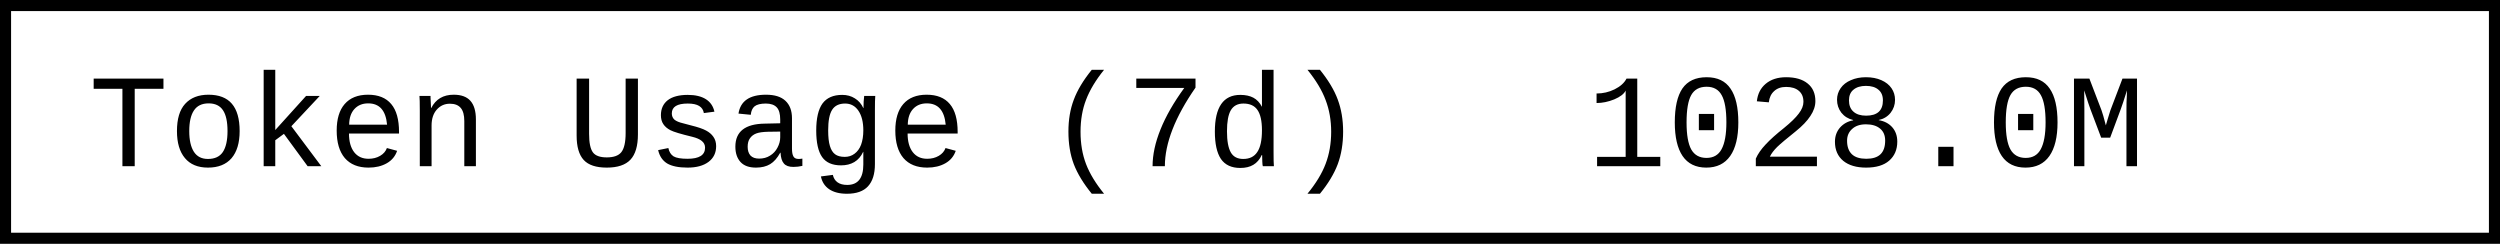
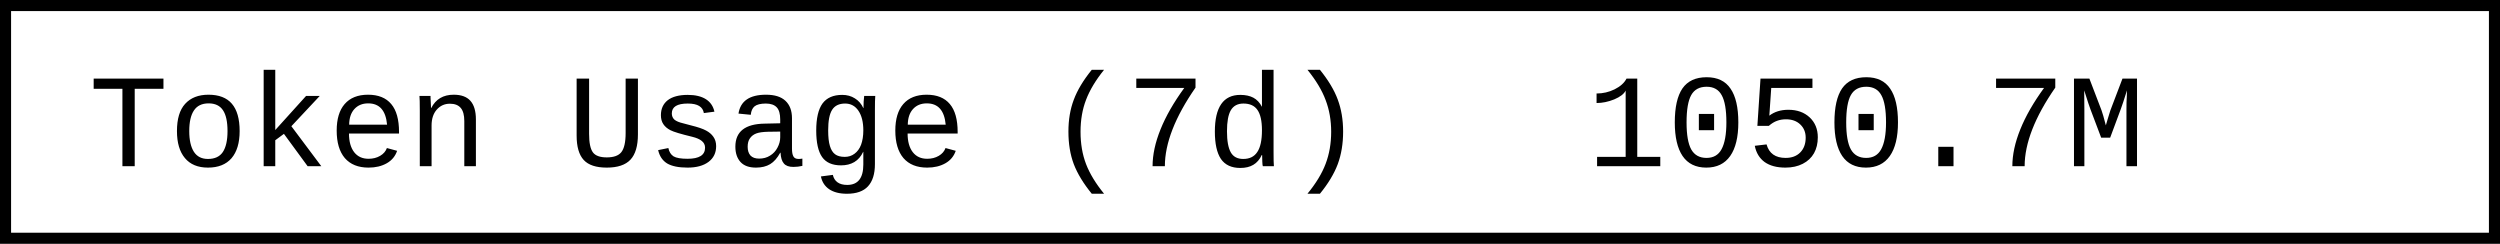
- <svg xmlns="http://www.w3.org/2000/svg" width="225.6" height="22" role="img" aria-label="Token Usage (7d): 1028.0M">
+ <svg xmlns="http://www.w3.org/2000/svg" width="225.6" height="22" role="img" aria-label="Token Usage (7d): 1050.7M">
  <rect x="0.5" y="0.5" width="224.6" height="21" fill="#fff" stroke="#000" stroke-width="1" />
  <g font-family="'Consolas','Monaco','Courier New',monospace" font-size="12" fill="#000">
    <text x="8" y="15">Token Usage (7d)</text>
-     <text x="143.2" y="15">1028.0M</text>
+     <text x="143.2" y="15">1050.7M</text>
  </g>
</svg>
